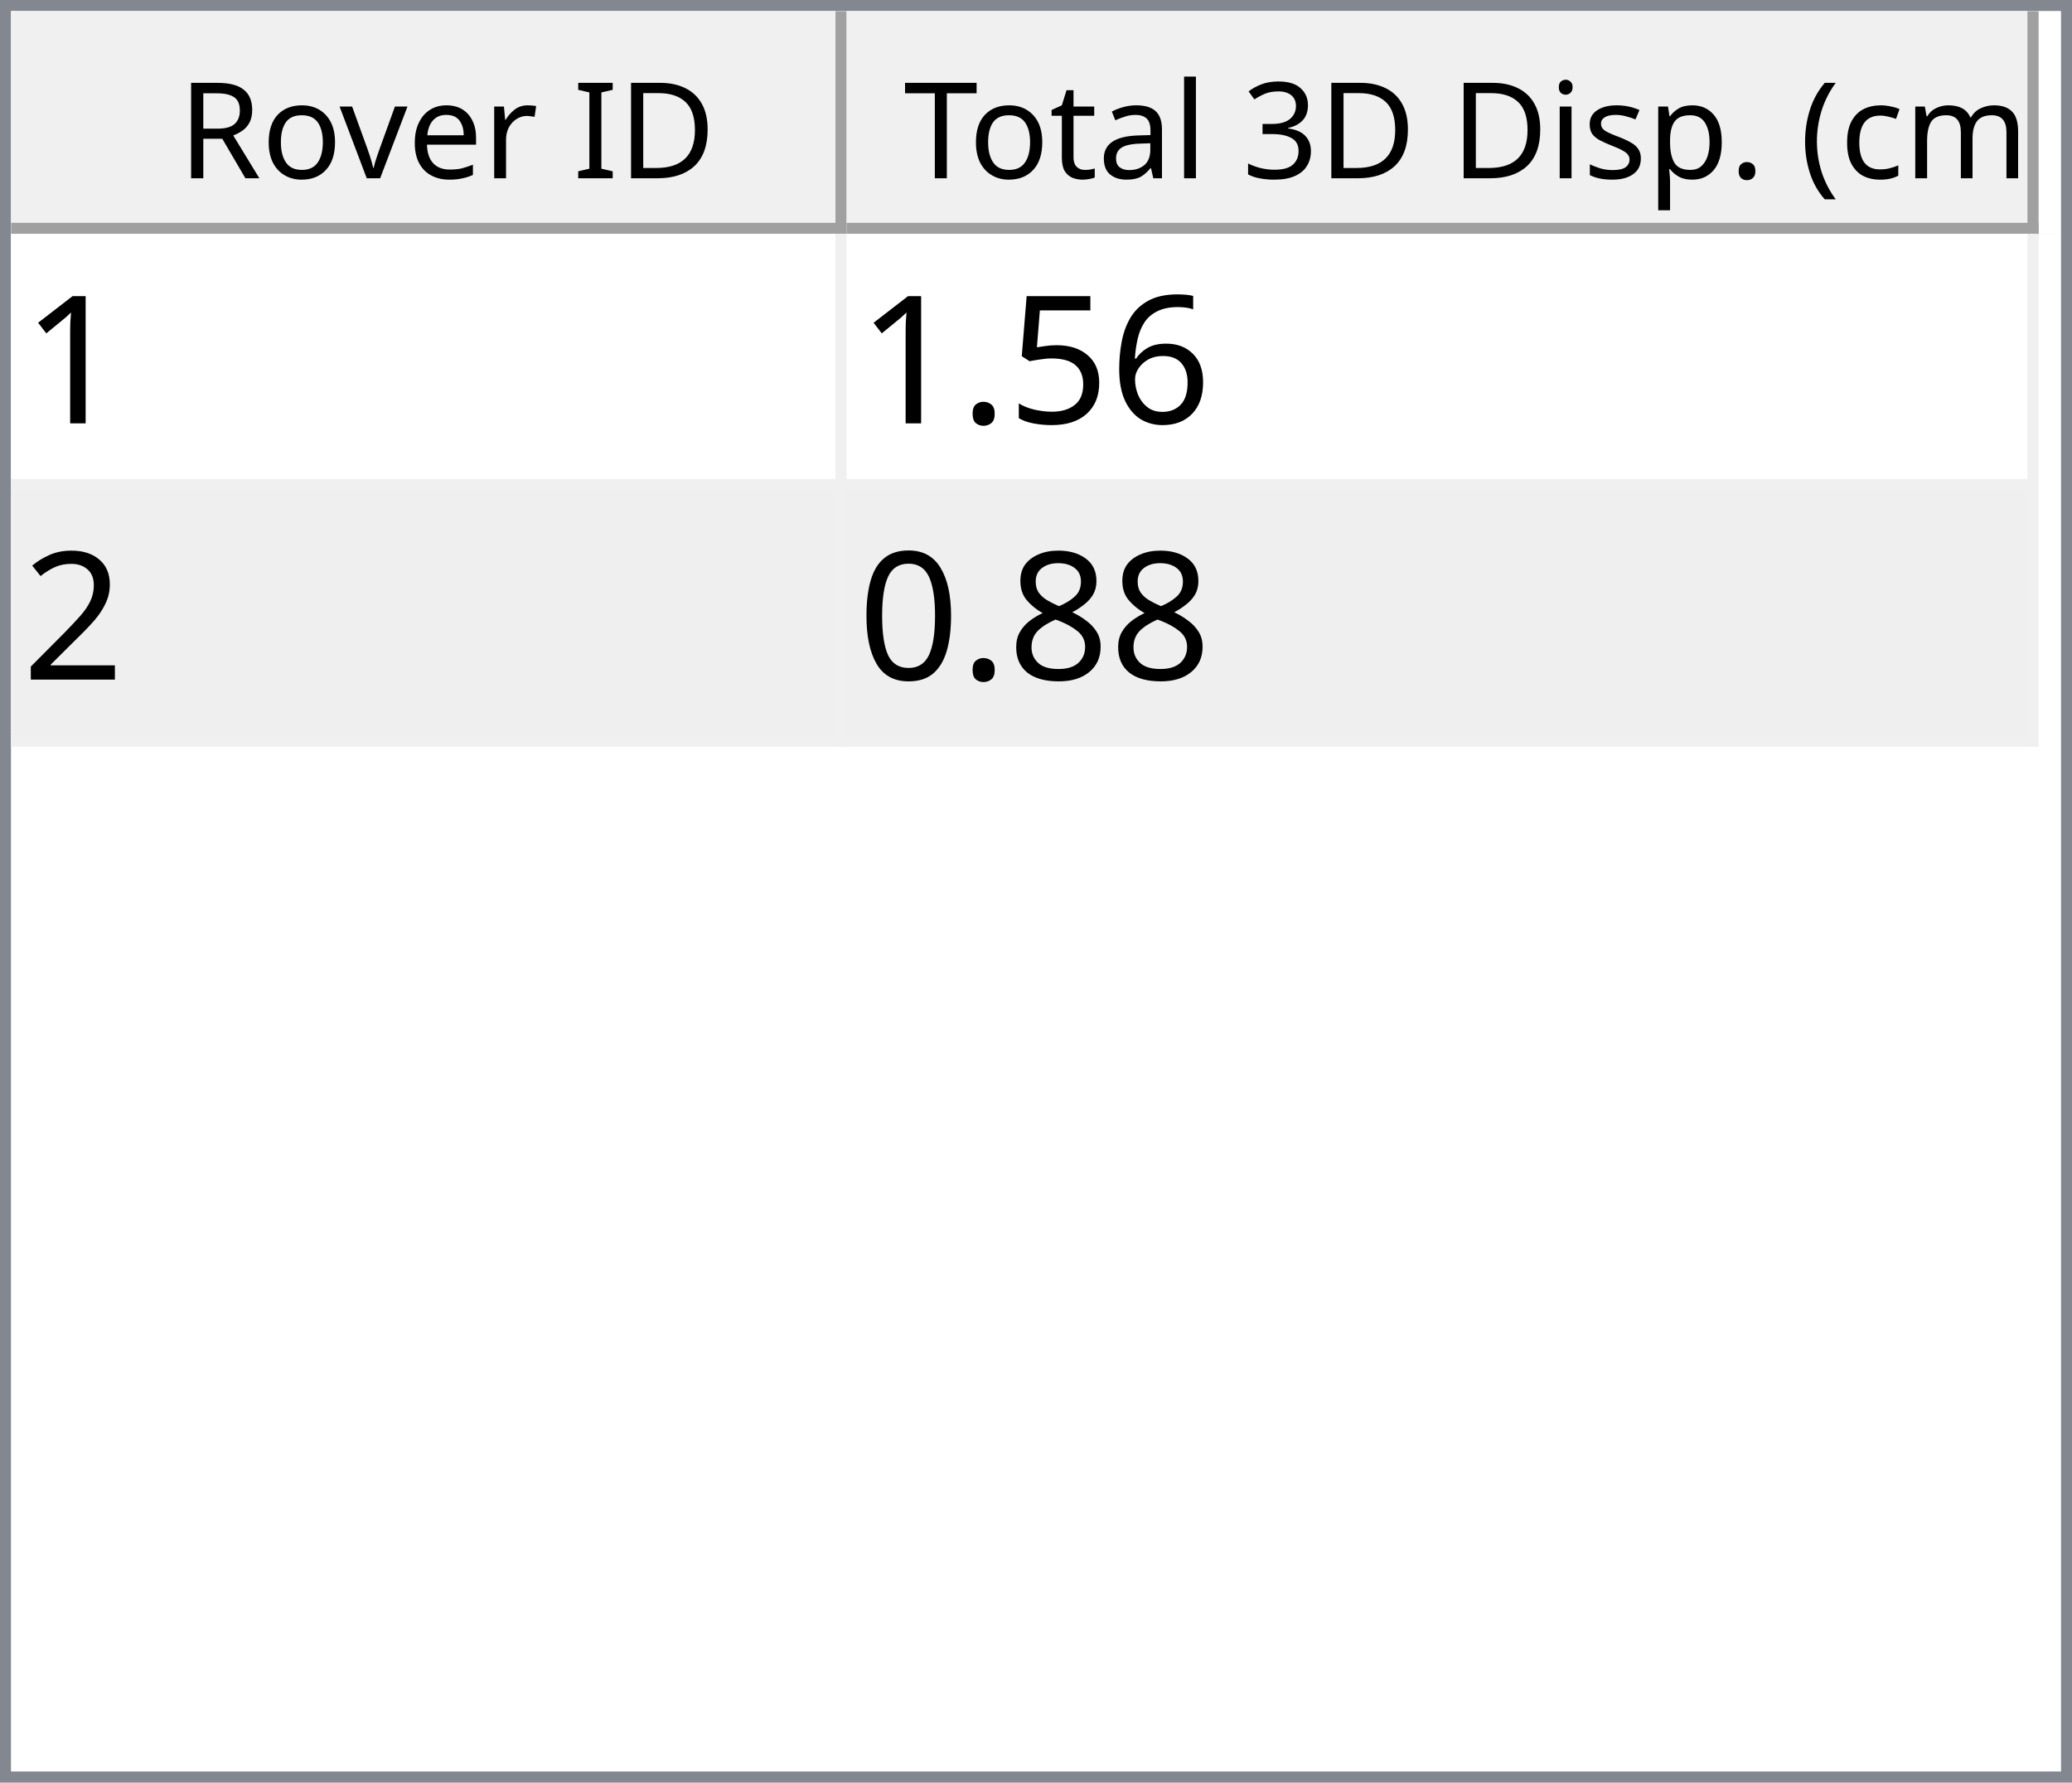
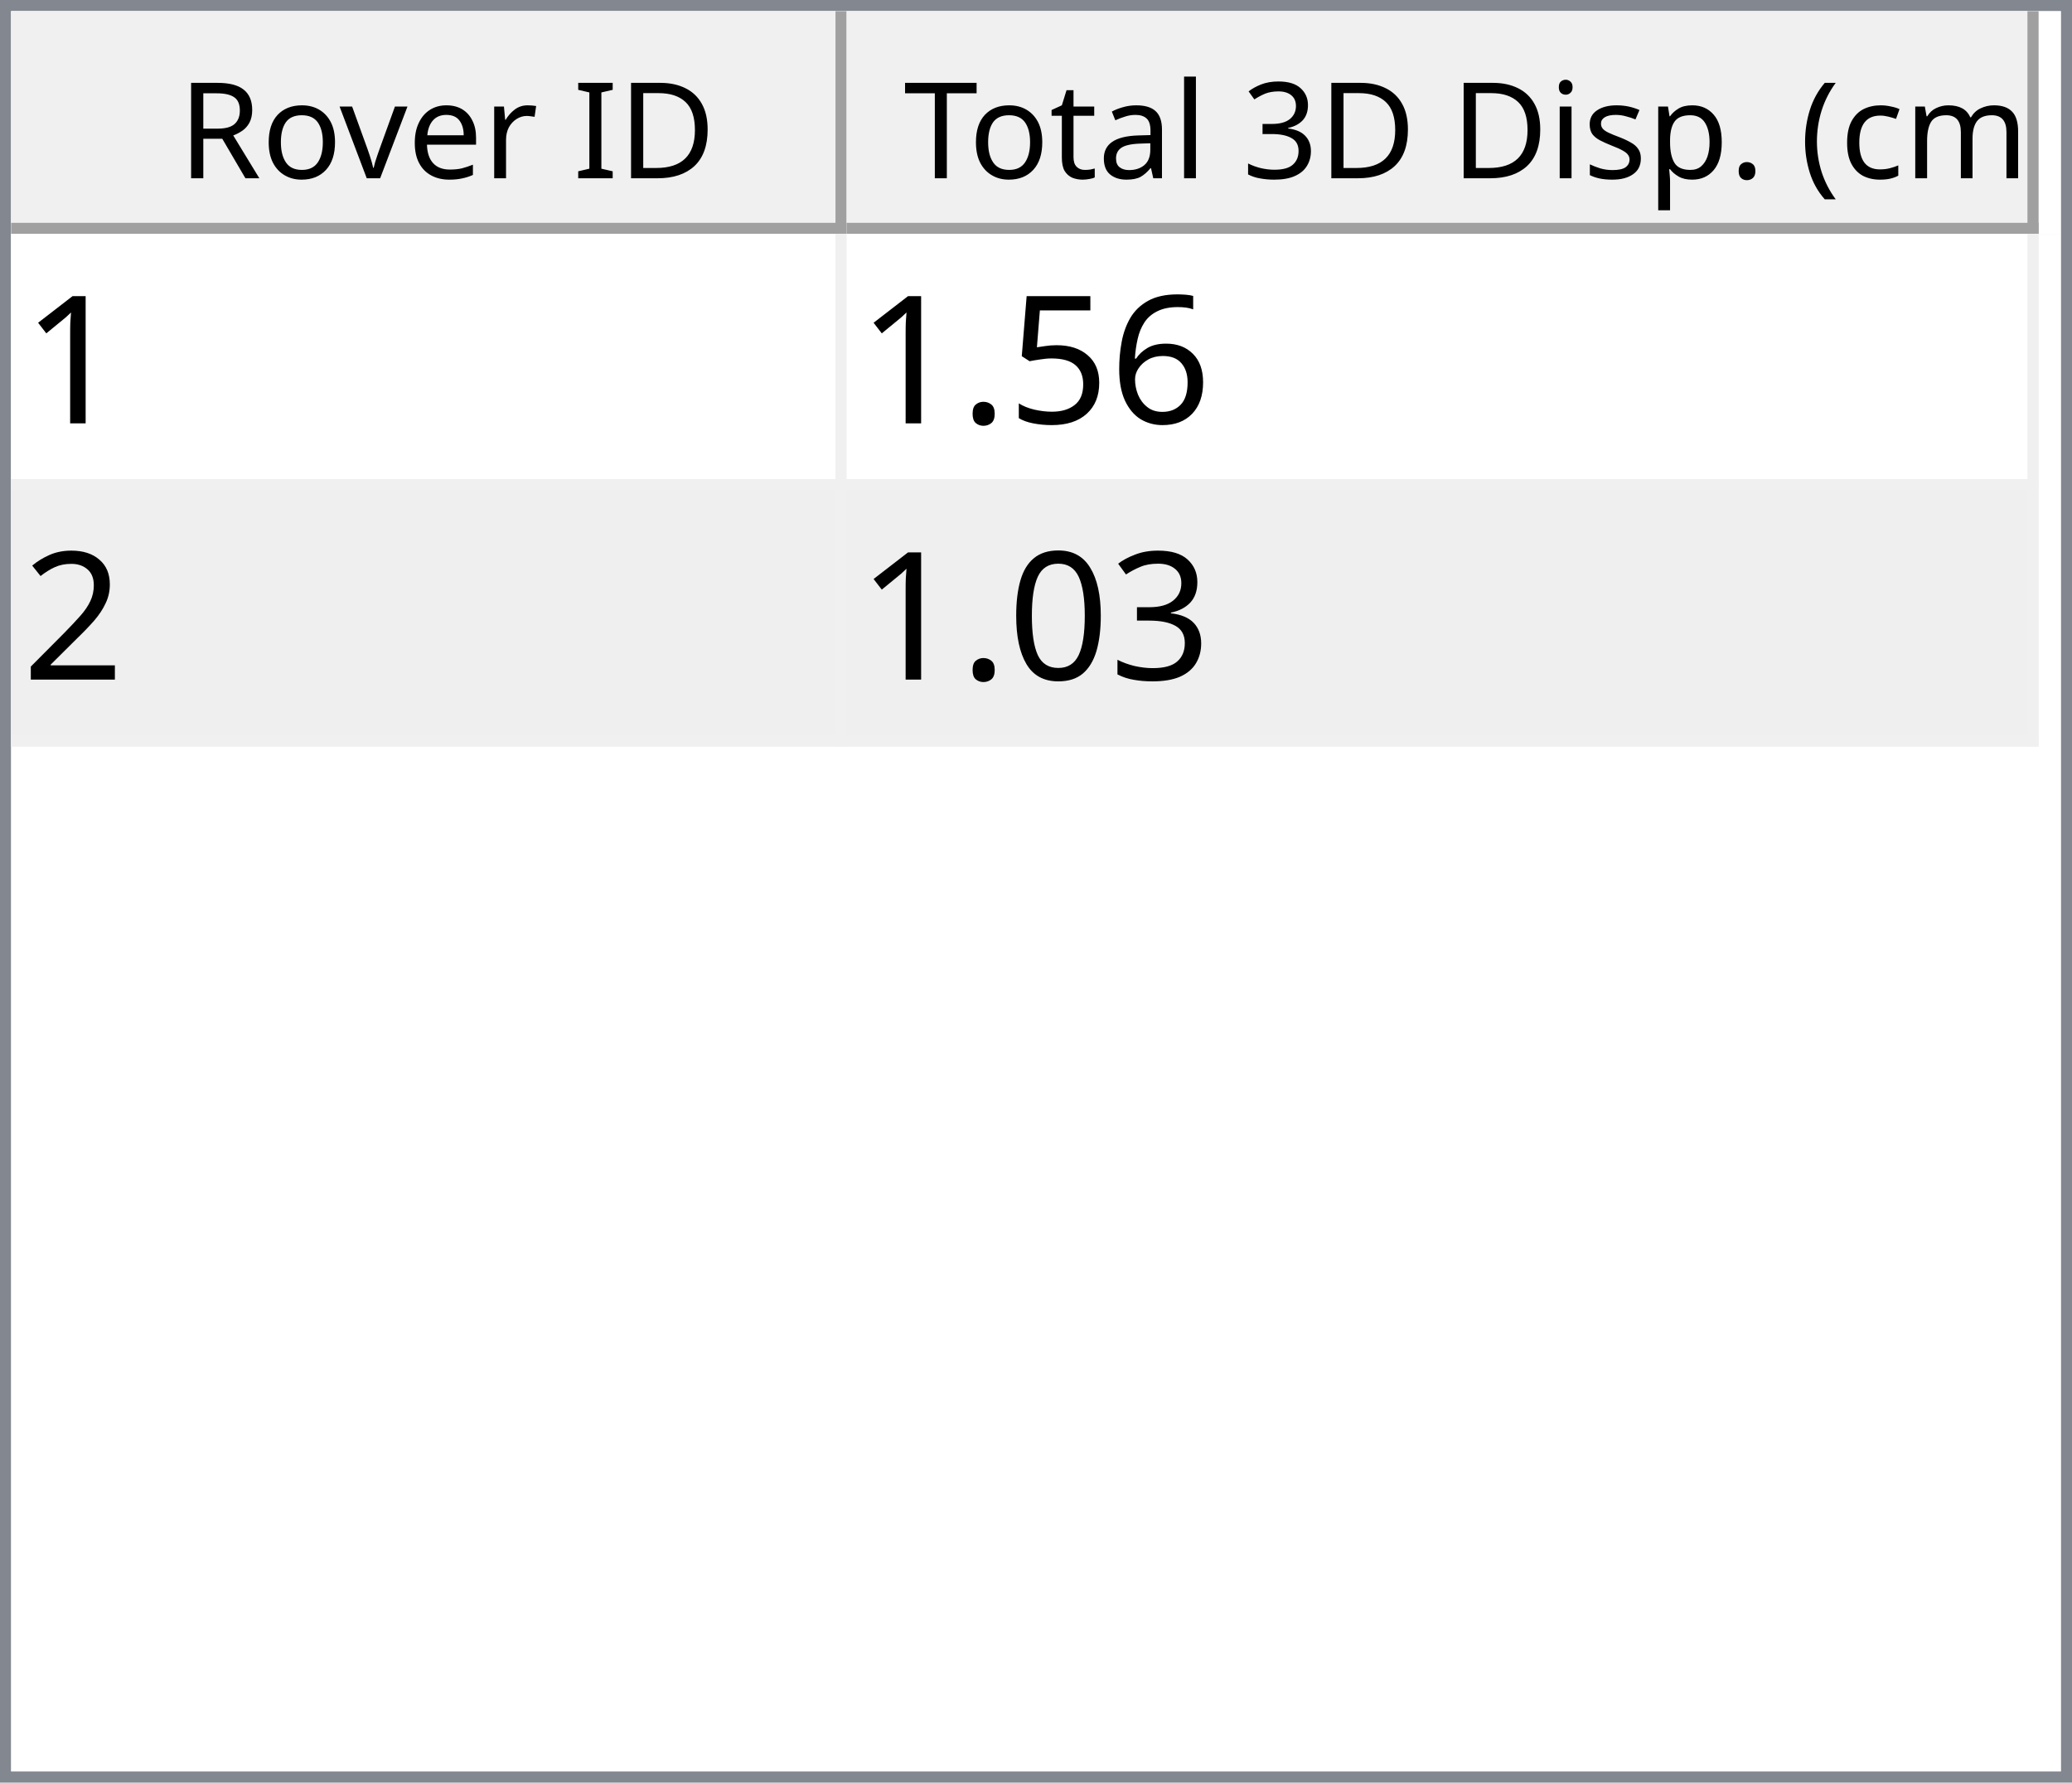
<svg xmlns="http://www.w3.org/2000/svg" style="fill-opacity:1; color-rendering:auto; color-interpolation:auto; text-rendering:auto; stroke:black; stroke-linecap:square; stroke-miterlimit:10; shape-rendering:auto; stroke-opacity:1; fill:black; stroke-dasharray:none; font-weight:normal; stroke-width:1; font-family:'Dialog'; font-style:normal; stroke-linejoin:miter; font-size:12px; stroke-dashoffset:0; image-rendering:auto;" width="186" height="160">
  <defs id="genericDefs" />
  <g>
    <defs id="defs1">
      <clipPath clipPathUnits="userSpaceOnUse" id="clipPath1">
        <path d="M0 0 L186 0 L186 160 L0 160 L0 0 Z" />
      </clipPath>
      <clipPath clipPathUnits="userSpaceOnUse" id="clipPath2">
        <path d="M0 0 L0 160 L186 160 L186 0 Z" />
      </clipPath>
      <clipPath clipPathUnits="userSpaceOnUse" id="clipPath3">
        <path d="M0 0 L0 20 L184 20 L184 0 Z" />
      </clipPath>
      <clipPath clipPathUnits="userSpaceOnUse" id="clipPath4">
        <path d="M0 0 L0 20 L75 20 L75 0 Z" />
      </clipPath>
      <clipPath clipPathUnits="userSpaceOnUse" id="clipPath5">
        <path d="M1 1 L1 19 L74 19 L74 1 Z" />
      </clipPath>
      <clipPath clipPathUnits="userSpaceOnUse" id="clipPath6">
        <path d="M0 0 L0 18 L73 18 L73 0 Z" />
      </clipPath>
      <clipPath clipPathUnits="userSpaceOnUse" id="clipPath7">
        <path d="M-0.5 -0.5 L-0.5 19.5 L74.5 19.5 L74.5 -0.5 Z" />
      </clipPath>
      <clipPath clipPathUnits="userSpaceOnUse" id="clipPath8">
        <path d="M0 0 L0 20 L107 20 L107 0 Z" />
      </clipPath>
      <clipPath clipPathUnits="userSpaceOnUse" id="clipPath9">
        <path d="M1 1 L1 19 L106 19 L106 1 Z" />
      </clipPath>
      <clipPath clipPathUnits="userSpaceOnUse" id="clipPath10">
        <path d="M0 0 L0 18 L105 18 L105 0 Z" />
      </clipPath>
      <clipPath clipPathUnits="userSpaceOnUse" id="clipPath11">
        <path d="M-0.5 -0.5 L-0.5 19.5 L106.5 19.5 L106.5 -0.5 Z" />
      </clipPath>
      <clipPath clipPathUnits="userSpaceOnUse" id="clipPath12">
        <path d="M0 0 L0 138 L184 138 L184 0 Z" />
      </clipPath>
      <clipPath clipPathUnits="userSpaceOnUse" id="clipPath13">
        <path d="M0 0 L0 46 L182 46 L182 0 Z" />
      </clipPath>
      <clipPath clipPathUnits="userSpaceOnUse" id="clipPath14">
        <path d="M-0.5 -0.5 L-0.5 45.5 L181.5 45.5 L181.5 -0.5 Z" />
      </clipPath>
      <clipPath clipPathUnits="userSpaceOnUse" id="clipPath15">
        <path d="M0 0 L0 22 L74 22 L74 0 Z" />
      </clipPath>
      <clipPath clipPathUnits="userSpaceOnUse" id="clipPath16">
        <path d="M0 0 L0 22 L106 22 L106 0 Z" />
      </clipPath>
      <font horiz-adv-x="64.551" id="font1">
        <font-face ascent="107.91" descent="25.098" units-per-em="100" style="font-style:normal; font-family:Segoe UI; font-weight:normal;" />
        <missing-glyph horiz-adv-x="64.551" d="M8.109 0 L8.109 68.266 L56.453 68.266 L56.453 0 L8.109 0 ZM15.328 7.234 L49.219 7.234 L49.219 61.031 L15.328 61.031 L15.328 7.234 Z" />
        <glyph unicode="D" horiz-adv-x="70.117" d="M9.188 0 L9.188 70.016 L28.516 70.016 Q65.531 70.016 65.531 35.891 Q65.531 19.672 55.25 9.836 Q44.969 0 27.734 0 L9.188 0 ZM17.391 62.594 L17.391 7.422 L27.828 7.422 Q41.609 7.422 49.273 14.797 Q56.938 22.172 56.938 35.688 Q56.938 62.594 28.328 62.594 L17.391 62.594 Z" />
        <glyph unicode="I" horiz-adv-x="26.611" d="M17.391 0 L9.188 0 L9.188 70.016 L17.391 70.016 L17.391 0 Z" />
        <glyph unicode=" " horiz-adv-x="27.393" d="" />
        <glyph unicode="r" horiz-adv-x="34.766" d="M34.188 41.891 Q32.078 43.5 28.125 43.5 Q23 43.5 19.555 38.672 Q16.109 33.844 16.109 25.484 L16.109 0 L8.109 0 L8.109 50 L16.109 50 L16.109 39.703 L16.312 39.703 Q18.016 44.969 21.531 47.922 Q25.047 50.875 29.391 50.875 Q32.516 50.875 34.188 50.203 L34.188 41.891 Z" />
        <glyph unicode="e" horiz-adv-x="52.295" d="M48.297 23 L12.984 23 Q13.188 14.656 17.484 10.109 Q21.781 5.562 29.297 5.562 Q37.75 5.562 44.828 11.141 L44.828 3.609 Q38.234 -1.172 27.391 -1.172 Q16.797 -1.172 10.742 5.641 Q4.688 12.453 4.688 24.812 Q4.688 36.469 11.305 43.82 Q17.922 51.172 27.734 51.172 Q37.547 51.172 42.922 44.828 Q48.297 38.484 48.297 27.203 L48.297 23 ZM40.094 29.781 Q40.047 36.719 36.75 40.578 Q33.453 44.438 27.594 44.438 Q21.922 44.438 17.969 40.383 Q14.016 36.328 13.094 29.781 L40.094 29.781 Z" />
        <glyph unicode="v" horiz-adv-x="47.9" d="M47.406 50 L27.484 0 L19.625 0 L0.688 50 L9.469 50 L22.172 13.672 Q23.578 9.672 23.922 6.688 L24.125 6.688 Q24.609 10.453 25.688 13.484 L38.969 50 L47.406 50 Z" />
        <glyph unicode="o" horiz-adv-x="58.594" d="M29 -1.172 Q17.922 -1.172 11.305 5.836 Q4.688 12.844 4.688 24.422 Q4.688 37.016 11.57 44.094 Q18.453 51.172 30.172 51.172 Q41.359 51.172 47.633 44.289 Q53.906 37.406 53.906 25.203 Q53.906 13.234 47.141 6.031 Q40.375 -1.172 29 -1.172 ZM29.594 44.438 Q21.875 44.438 17.383 39.188 Q12.891 33.938 12.891 24.703 Q12.891 15.828 17.43 10.695 Q21.969 5.562 29.594 5.562 Q37.359 5.562 41.531 10.594 Q45.703 15.625 45.703 24.906 Q45.703 34.281 41.531 39.359 Q37.359 44.438 29.594 44.438 Z" />
        <glyph unicode="R" horiz-adv-x="59.814" d="M59.375 0 L49.609 0 L37.891 19.625 Q36.281 22.359 34.766 24.289 Q33.25 26.219 31.664 27.438 Q30.078 28.656 28.25 29.219 Q26.422 29.781 24.125 29.781 L17.391 29.781 L17.391 0 L9.188 0 L9.188 70.016 L30.078 70.016 Q34.672 70.016 38.555 68.867 Q42.438 67.719 45.289 65.375 Q48.141 63.031 49.758 59.547 Q51.375 56.062 51.375 51.375 Q51.375 47.703 50.273 44.656 Q49.172 41.609 47.148 39.211 Q45.125 36.812 42.266 35.133 Q39.406 33.453 35.844 32.516 L35.844 32.328 Q37.594 31.547 38.891 30.547 Q40.188 29.547 41.359 28.18 Q42.531 26.812 43.68 25.078 Q44.828 23.344 46.234 21.047 L59.375 0 ZM17.391 62.594 L17.391 37.203 L28.516 37.203 Q31.594 37.203 34.203 38.133 Q36.812 39.062 38.719 40.797 Q40.625 42.531 41.703 45.047 Q42.781 47.562 42.781 50.688 Q42.781 56.297 39.141 59.445 Q35.5 62.594 28.609 62.594 L17.391 62.594 Z" />
        <glyph unicode=")" horiz-adv-x="30.176" d="M8.297 -15.922 L1.172 -15.922 Q16.406 2.344 16.406 26.812 Q16.406 51.469 1.078 70.016 L8.297 70.016 Q23.531 52.156 23.531 26.703 Q23.531 1.375 8.297 -15.922 Z" />
        <glyph unicode="m" horiz-adv-x="86.133" d="M79.109 0 L71.094 0 L71.094 28.719 Q71.094 37.016 68.531 40.727 Q65.969 44.438 59.906 44.438 Q54.781 44.438 51.195 39.75 Q47.609 35.062 47.609 28.516 L47.609 0 L39.594 0 L39.594 29.688 Q39.594 44.438 28.219 44.438 Q22.953 44.438 19.531 40.016 Q16.109 35.594 16.109 28.516 L16.109 0 L8.109 0 L8.109 50 L16.109 50 L16.109 42.094 L16.312 42.094 Q21.625 51.172 31.844 51.172 Q36.969 51.172 40.773 48.312 Q44.578 45.453 46 40.828 Q51.562 51.172 62.594 51.172 Q79.109 51.172 79.109 30.812 L79.109 0 Z" />
        <glyph unicode="c" horiz-adv-x="46.191" d="M42.188 2.297 Q36.422 -1.172 28.516 -1.172 Q17.828 -1.172 11.258 5.789 Q4.688 12.75 4.688 23.828 Q4.688 36.188 11.766 43.68 Q18.844 51.172 30.672 51.172 Q37.25 51.172 42.281 48.734 L42.281 40.531 Q36.719 44.438 30.375 44.438 Q22.703 44.438 17.797 38.945 Q12.891 33.453 12.891 24.516 Q12.891 15.719 17.508 10.641 Q22.125 5.562 29.891 5.562 Q36.422 5.562 42.188 9.906 L42.188 2.297 Z" />
        <glyph unicode="(" horiz-adv-x="30.176" d="M29.109 -15.922 L21.969 -15.922 Q6.844 1.375 6.844 26.703 Q6.844 52.156 21.969 70.016 L29.203 70.016 Q13.875 51.469 13.875 26.812 Q13.875 2.344 29.109 -15.922 Z" />
        <glyph unicode="." horiz-adv-x="21.68" d="M10.891 -1.078 Q8.641 -1.078 7.055 0.539 Q5.469 2.156 5.469 4.391 Q5.469 6.641 7.055 8.273 Q8.641 9.906 10.891 9.906 Q13.188 9.906 14.797 8.273 Q16.406 6.641 16.406 4.391 Q16.406 2.156 14.797 0.539 Q13.188 -1.078 10.891 -1.078 Z" />
        <glyph unicode="p" horiz-adv-x="58.789" d="M16.312 7.234 L16.109 7.234 L16.109 -23 L8.109 -23 L8.109 50 L16.109 50 L16.109 41.219 L16.312 41.219 Q22.219 51.172 33.594 51.172 Q43.266 51.172 48.688 44.461 Q54.109 37.75 54.109 26.469 Q54.109 13.922 48 6.375 Q41.891 -1.172 31.297 -1.172 Q21.578 -1.172 16.312 7.234 ZM16.109 27.391 L16.109 20.406 Q16.109 14.203 20.141 9.883 Q24.172 5.562 30.375 5.562 Q37.641 5.562 41.773 11.133 Q45.906 16.703 45.906 26.609 Q45.906 34.969 42.047 39.703 Q38.188 44.438 31.594 44.438 Q24.609 44.438 20.359 39.578 Q16.109 34.719 16.109 27.391 Z" />
        <glyph unicode="s" horiz-adv-x="42.432" d="M5.078 1.812 L5.078 10.406 Q11.625 5.562 19.484 5.562 Q30.031 5.562 30.031 12.594 Q30.031 14.594 29.125 15.992 Q28.219 17.391 26.68 18.461 Q25.141 19.531 23.07 20.383 Q21 21.234 18.609 22.172 Q15.281 23.484 12.766 24.828 Q10.25 26.172 8.57 27.859 Q6.891 29.547 6.031 31.695 Q5.172 33.844 5.172 36.719 Q5.172 40.234 6.789 42.945 Q8.406 45.656 11.086 47.484 Q13.766 49.312 17.211 50.242 Q20.656 51.172 24.312 51.172 Q30.812 51.172 35.938 48.922 L35.938 40.828 Q30.422 44.438 23.25 44.438 Q21 44.438 19.195 43.922 Q17.391 43.406 16.094 42.477 Q14.797 41.547 14.086 40.258 Q13.375 38.969 13.375 37.406 Q13.375 35.453 14.086 34.133 Q14.797 32.812 16.164 31.789 Q17.531 30.766 19.484 29.938 Q21.438 29.109 23.922 28.125 Q27.25 26.859 29.883 25.516 Q32.516 24.172 34.375 22.484 Q36.234 20.797 37.234 18.602 Q38.234 16.406 38.234 13.375 Q38.234 9.672 36.602 6.938 Q34.969 4.203 32.234 2.398 Q29.5 0.594 25.93 -0.289 Q22.359 -1.172 18.453 -1.172 Q10.75 -1.172 5.078 1.812 Z" />
        <glyph unicode="i" horiz-adv-x="24.219" d="M12.203 62.703 Q10.062 62.703 8.547 64.164 Q7.031 65.625 7.031 67.875 Q7.031 70.125 8.547 71.609 Q10.062 73.094 12.203 73.094 Q14.406 73.094 15.945 71.609 Q17.484 70.125 17.484 67.875 Q17.484 65.719 15.945 64.211 Q14.406 62.703 12.203 62.703 ZM16.109 0 L8.109 0 L8.109 50 L16.109 50 L16.109 0 Z" />
        <glyph unicode="3" horiz-adv-x="53.906" d="M46.531 19.828 Q46.531 15.094 44.75 11.211 Q42.969 7.328 39.719 4.57 Q36.469 1.812 31.93 0.297 Q27.391 -1.219 21.922 -1.219 Q11.922 -1.219 6 2.594 L6 11.188 Q13.094 5.609 22.219 5.609 Q25.875 5.609 28.828 6.539 Q31.781 7.469 33.906 9.227 Q36.031 10.984 37.18 13.477 Q38.328 15.969 38.328 19.094 Q38.328 32.812 18.797 32.812 L12.984 32.812 L12.984 39.594 L18.5 39.594 Q35.797 39.594 35.797 52.484 Q35.797 64.406 22.609 64.406 Q15.188 64.406 8.688 59.422 L8.688 67.188 Q15.375 71.188 24.609 71.188 Q29 71.188 32.57 69.969 Q36.141 68.75 38.68 66.555 Q41.219 64.359 42.609 61.281 Q44 58.203 44 54.5 Q44 40.672 30.031 36.719 L30.031 36.531 Q33.594 36.141 36.625 34.797 Q39.656 33.453 41.852 31.305 Q44.047 29.156 45.289 26.25 Q46.531 23.344 46.531 19.828 Z" />
        <glyph unicode="l" horiz-adv-x="24.219" d="M16.109 0 L8.109 0 L8.109 74.031 L16.109 74.031 L16.109 0 Z" />
        <glyph unicode="a" horiz-adv-x="50.879" d="M43.891 0 L35.891 0 L35.891 7.812 L35.688 7.812 Q30.469 -1.172 20.312 -1.172 Q12.844 -1.172 8.617 2.781 Q4.391 6.734 4.391 13.281 Q4.391 27.297 20.906 29.594 L35.891 31.688 Q35.891 44.438 25.594 44.438 Q16.547 44.438 9.281 38.281 L9.281 46.484 Q16.656 51.172 26.266 51.172 Q43.891 51.172 43.891 32.516 L43.891 0 ZM35.891 25.297 L23.828 23.641 Q18.266 22.859 15.43 20.875 Q12.594 18.891 12.594 13.875 Q12.594 10.203 15.211 7.883 Q17.828 5.562 22.172 5.562 Q28.125 5.562 32.008 9.742 Q35.891 13.922 35.891 20.312 L35.891 25.297 Z" />
        <glyph unicode="t" horiz-adv-x="33.887" d="M31.297 0.484 Q28.469 -1.078 23.828 -1.078 Q10.688 -1.078 10.688 13.578 L10.688 43.172 L2.094 43.172 L2.094 50 L10.688 50 L10.688 62.203 L18.703 64.797 L18.703 50 L31.297 50 L31.297 43.172 L18.703 43.172 L18.703 14.984 Q18.703 9.969 20.414 7.82 Q22.125 5.672 26.078 5.672 Q29.109 5.672 31.297 7.328 L31.297 0.484 Z" />
        <glyph unicode="T" horiz-adv-x="52.393" d="M50.594 62.594 L30.375 62.594 L30.375 0 L22.172 0 L22.172 62.594 L2 62.594 L2 70.016 L50.594 70.016 L50.594 62.594 Z" />
      </font>
      <font horiz-adv-x="75.0" id="font2">
        <font-face ascent="100.537" descent="21.973" units-per-em="100" style="font-style:normal; font-family:sans-serif; font-weight:normal;" />
        <missing-glyph horiz-adv-x="75.0" d="M12.5 0 L12.5 62.5 L62.5 62.5 L62.5 0 L12.5 0 ZM14.062 1.562 L60.938 1.562 L60.938 60.938 L14.062 60.938 L14.062 1.562 Z" />
        <glyph unicode="1" horiz-adv-x="55.615" d="M37.25 0 L28.469 0 L28.469 56 Q25.297 52.984 20.141 49.953 Q14.984 46.922 10.891 45.406 L10.891 53.906 Q18.266 57.375 23.781 62.305 Q29.297 67.234 31.594 71.875 L37.25 71.875 L37.25 0 Z" />
        <glyph unicode="6" horiz-adv-x="55.615" d="M49.75 54.047 L41.016 53.375 Q39.844 58.547 37.703 60.891 Q34.125 64.656 28.906 64.656 Q24.703 64.656 21.531 62.312 Q17.391 59.281 14.992 53.469 Q12.594 47.656 12.5 36.922 Q15.672 41.75 20.266 44.094 Q24.859 46.438 29.891 46.438 Q38.672 46.438 44.852 39.969 Q51.031 33.5 51.031 23.25 Q51.031 16.5 48.125 10.719 Q45.219 4.938 40.141 1.859 Q35.062 -1.219 28.609 -1.219 Q17.625 -1.219 10.695 6.859 Q3.766 14.938 3.766 33.5 Q3.766 54.25 11.422 63.672 Q18.109 71.875 29.438 71.875 Q37.891 71.875 43.289 67.141 Q48.688 62.406 49.75 54.047 ZM13.875 23.188 Q13.875 18.656 15.797 14.508 Q17.719 10.359 21.188 8.18 Q24.656 6 28.469 6 Q34.031 6 38.039 10.492 Q42.047 14.984 42.047 22.703 Q42.047 30.125 38.086 34.398 Q34.125 38.672 28.125 38.672 Q22.172 38.672 18.023 34.398 Q13.875 30.125 13.875 23.188 Z" />
        <glyph unicode="5" horiz-adv-x="55.615" d="M4.156 18.75 L13.375 19.531 Q14.406 12.797 18.141 9.398 Q21.875 6 27.156 6 Q33.5 6 37.891 10.789 Q42.281 15.578 42.281 23.484 Q42.281 31 38.062 35.352 Q33.844 39.703 27 39.703 Q22.75 39.703 19.336 37.773 Q15.922 35.844 13.969 32.766 L5.719 33.844 L12.641 70.609 L48.25 70.609 L48.25 62.203 L19.672 62.203 L15.828 42.969 Q22.266 47.469 29.344 47.469 Q38.719 47.469 45.164 40.969 Q51.609 34.469 51.609 24.266 Q51.609 14.547 45.953 7.469 Q39.062 -1.219 27.156 -1.219 Q17.391 -1.219 11.211 4.25 Q5.031 9.719 4.156 18.75 Z" />
        <glyph unicode="." horiz-adv-x="27.783" d="M9.078 0 L9.078 10.016 L19.094 10.016 L19.094 0 L9.078 0 Z" />
        <glyph unicode="2" horiz-adv-x="55.615" d="M50.344 8.453 L50.344 0 L3.031 0 Q2.938 3.172 4.047 6.109 Q5.859 10.938 9.836 15.625 Q13.812 20.312 21.344 26.469 Q33.016 36.031 37.117 41.625 Q41.219 47.219 41.219 52.203 Q41.219 57.422 37.477 61.008 Q33.734 64.594 27.734 64.594 Q21.391 64.594 17.578 60.789 Q13.766 56.984 13.719 50.25 L4.688 51.172 Q5.609 61.281 11.664 66.578 Q17.719 71.875 27.938 71.875 Q38.234 71.875 44.242 66.164 Q50.25 60.453 50.25 52 Q50.25 47.703 48.492 43.555 Q46.734 39.406 42.656 34.812 Q38.578 30.219 29.109 22.219 Q21.188 15.578 18.945 13.211 Q16.703 10.844 15.234 8.453 L50.344 8.453 Z" />
-         <glyph unicode="8" horiz-adv-x="55.615" d="M17.672 38.812 Q12.203 40.828 9.57 44.539 Q6.938 48.25 6.938 53.422 Q6.938 61.234 12.555 66.555 Q18.172 71.875 27.484 71.875 Q36.859 71.875 42.578 66.43 Q48.297 60.984 48.297 53.172 Q48.297 48.188 45.68 44.508 Q43.062 40.828 37.75 38.812 Q44.344 36.672 47.781 31.883 Q51.219 27.094 51.219 20.453 Q51.219 11.281 44.727 5.031 Q38.234 -1.219 27.641 -1.219 Q17.047 -1.219 10.547 5.055 Q4.047 11.328 4.047 20.703 Q4.047 27.688 7.594 32.398 Q11.141 37.109 17.672 38.812 ZM15.922 53.719 Q15.922 48.641 19.195 45.414 Q22.469 42.188 27.688 42.188 Q32.766 42.188 36.016 45.383 Q39.266 48.578 39.266 53.219 Q39.266 58.062 35.914 61.359 Q32.562 64.656 27.594 64.656 Q22.562 64.656 19.242 61.43 Q15.922 58.203 15.922 53.719 ZM13.094 20.656 Q13.094 16.891 14.875 13.375 Q16.656 9.859 20.172 7.93 Q23.688 6 27.734 6 Q34.031 6 38.133 10.055 Q42.234 14.109 42.234 20.359 Q42.234 26.703 38.016 30.859 Q33.797 35.016 27.438 35.016 Q21.234 35.016 17.164 30.914 Q13.094 26.812 13.094 20.656 Z" />
+         <glyph unicode="3" horiz-adv-x="55.615" d="M4.203 18.891 L12.984 20.062 Q14.5 12.594 18.141 9.297 Q21.781 6 27 6 Q33.203 6 37.477 10.297 Q41.75 14.594 41.75 20.953 Q41.75 27 37.797 30.93 Q33.844 34.859 27.734 34.859 Q25.25 34.859 21.531 33.891 L22.516 41.609 Q23.391 41.5 23.922 41.5 Q29.547 41.5 34.039 44.43 Q38.531 47.359 38.531 53.469 Q38.531 58.297 35.258 61.477 Q31.984 64.656 26.812 64.656 Q21.688 64.656 18.266 61.43 Q14.844 58.203 13.875 51.766 L5.078 53.328 Q6.688 62.156 12.398 67.016 Q18.109 71.875 26.609 71.875 Q32.469 71.875 37.398 69.359 Q42.328 66.844 44.945 62.5 Q47.562 58.156 47.562 53.266 Q47.562 48.641 45.07 44.828 Q42.578 41.016 37.703 38.766 Q44.047 37.312 47.562 32.695 Q51.078 28.078 51.078 21.141 Q51.078 11.766 44.242 5.25 Q37.406 -1.266 26.953 -1.266 Q17.531 -1.266 11.305 4.352 Q5.078 9.969 4.203 18.891 Z" />
        <glyph unicode="0" horiz-adv-x="55.615" d="M4.156 35.297 Q4.156 48 6.766 55.742 Q9.375 63.484 14.523 67.68 Q19.672 71.875 27.484 71.875 Q33.25 71.875 37.594 69.555 Q41.938 67.234 44.773 62.867 Q47.609 58.5 49.219 52.227 Q50.828 45.953 50.828 35.297 Q50.828 22.703 48.242 14.969 Q45.656 7.234 40.508 3.008 Q35.359 -1.219 27.484 -1.219 Q17.141 -1.219 11.234 6.203 Q4.156 15.141 4.156 35.297 ZM13.188 35.297 Q13.188 17.672 17.312 11.836 Q21.438 6 27.484 6 Q33.547 6 37.672 11.859 Q41.797 17.719 41.797 35.297 Q41.797 52.984 37.672 58.789 Q33.547 64.594 27.391 64.594 Q21.344 64.594 17.719 59.469 Q13.188 52.938 13.188 35.297 Z" />
      </font>
    </defs>
    <g style="fill:white; stroke:white;">
      <rect x="0" y="0" width="186" style="clip-path:url(#clipPath1); stroke:none;" height="160" />
    </g>
    <g style="fill:white; text-rendering:optimizeSpeed; color-rendering:optimizeSpeed; image-rendering:optimizeSpeed; shape-rendering:crispEdges; stroke:white; color-interpolation:sRGB;">
      <rect x="0" width="186" height="160" y="0" style="stroke:none;" />
      <path style="stroke:none;" d="M0 160 L186 160 L186 0 L0 0 Z" />
    </g>
    <g style="fill:rgb(240,240,240); font-family:'Segoe UI'; stroke:rgb(240,240,240);">
      <rect x="0" y="0" width="186" style="clip-path:url(#clipPath2); stroke:none;" height="160" />
    </g>
    <g style="fill:rgb(130,135,144); font-family:'Segoe UI'; stroke:rgb(130,135,144);">
      <path d="M0 0 L186 0 L186 160 L0 160 L0 0 ZM1 1 L185 1 L185 159 L1 159 L1 1 Z" style="fill-rule:evenodd; clip-path:url(#clipPath2); stroke:none;" />
    </g>
    <g style="fill:white; font-family:'Segoe UI'; stroke:white;" transform="translate(1,1)">
      <rect x="0" y="0" width="184" style="clip-path:url(#clipPath3); stroke:none;" height="20" />
    </g>
    <g style="fill:rgb(240,240,240); font-family:'Segoe UI'; stroke:rgb(240,240,240);" transform="translate(1,1)">
      <rect x="0" y="0" width="75" style="clip-path:url(#clipPath4); stroke:none;" height="20" />
    </g>
    <g style="font-family:'Segoe UI';" transform="translate(2,2)">
      <text x="14" xml:space="preserve" y="14" style="clip-path:url(#clipPath6); stroke:none;">Rover ID</text>
    </g>
    <g style="fill:rgb(160,160,160); font-family:'Segoe UI'; stroke:rgb(160,160,160); stroke-linejoin:bevel;" transform="translate(1.5,1.5)">
      <line x1="74" x2="74" y1="0" style="fill:none; clip-path:url(#clipPath7);" y2="19" />
    </g>
    <g style="fill:rgb(160,160,160); font-family:'Segoe UI'; stroke:rgb(160,160,160); stroke-linejoin:bevel;" transform="matrix(1,0,0,1,1,1) translate(0.5,0.5)">
      <line x1="0" x2="74" y1="19" style="fill:none; clip-path:url(#clipPath7);" y2="19" />
    </g>
    <g style="fill:rgb(240,240,240); font-family:'Segoe UI'; stroke:rgb(240,240,240);" transform="translate(76,1)">
      <rect x="0" y="0" width="107" style="clip-path:url(#clipPath8); stroke:none;" height="20" />
    </g>
    <g style="font-family:'Segoe UI';" transform="translate(77,2)">
      <text x="1" xml:space="preserve" y="14" style="clip-path:url(#clipPath10); stroke:none;"> Total 3D Disp. (cm)</text>
    </g>
    <g style="fill:rgb(160,160,160); font-family:'Segoe UI'; stroke:rgb(160,160,160); stroke-linejoin:bevel;" transform="translate(76.5,1.5)">
      <line x1="106" x2="106" y1="0" style="fill:none; clip-path:url(#clipPath11);" y2="19" />
    </g>
    <g style="fill:rgb(160,160,160); font-family:'Segoe UI'; stroke:rgb(160,160,160); stroke-linejoin:bevel;" transform="matrix(1,0,0,1,76,1) translate(0.5,0.5)">
      <line x1="0" x2="106" y1="19" style="fill:none; clip-path:url(#clipPath11);" y2="19" />
    </g>
    <g style="fill:white; font-family:'Segoe UI'; stroke:white;" transform="translate(1,21)">
      <rect x="0" y="0" width="184" style="clip-path:url(#clipPath12); stroke:none;" height="138" />
    </g>
    <g style="fill:rgb(240,240,240); font-size:16px; font-family:sans-serif; stroke:rgb(240,240,240);" transform="translate(1,21)">
      <rect x="0" y="0" width="182" style="clip-path:url(#clipPath13); stroke:none;" height="46" />
      <line transform="translate(0.5,0.5)" x1="0" x2="181" y1="22" style="clip-path:url(#clipPath14); fill:none; stroke-linejoin:bevel;" y2="22" />
    </g>
    <g transform="matrix(1,0,0,1,1,21) translate(0.5,0.5)" style="fill:rgb(240,240,240); font-size:16px; font-family:sans-serif; stroke:rgb(240,240,240); stroke-linejoin:bevel;">
      <line x1="0" x2="181" y1="45" style="fill:none; clip-path:url(#clipPath14);" y2="45" />
    </g>
    <g transform="matrix(1,0,0,1,1,21) translate(0.5,0.5)" style="fill:rgb(240,240,240); font-size:16px; font-family:sans-serif; stroke:rgb(240,240,240); stroke-linejoin:bevel;">
      <line x1="74" x2="74" y1="0" style="fill:none; clip-path:url(#clipPath14);" y2="45" />
    </g>
    <g transform="matrix(1,0,0,1,1,21) translate(0.5,0.5)" style="fill:rgb(240,240,240); font-size:16px; font-family:sans-serif; stroke:rgb(240,240,240); stroke-linejoin:bevel;">
      <line x1="181" x2="181" y1="0" style="fill:none; clip-path:url(#clipPath14);" y2="45" />
    </g>
    <g style="fill:white; font-size:16px; font-family:sans-serif; stroke:white;" transform="matrix(1,0,0,1,1,21)">
      <rect x="0" y="0" width="74" style="clip-path:url(#clipPath15); stroke:none;" height="22" />
      <text x="1" y="17" style="fill:black; clip-path:url(#clipPath15); stroke:none;" xml:space="preserve">1</text>
    </g>
    <g style="fill:white; font-size:16px; font-family:sans-serif; stroke:white;" transform="matrix(1,0,0,1,1,21) translate(75,0)">
      <rect x="0" y="0" width="106" style="clip-path:url(#clipPath16); stroke:none;" height="22" />
      <text x="1" y="17" style="fill:black; clip-path:url(#clipPath16); stroke:none;" xml:space="preserve">1.56</text>
    </g>
    <g style="fill:rgb(239,239,239); font-size:16px; font-family:sans-serif; stroke:rgb(239,239,239);" transform="matrix(1,0,0,1,1,21) translate(0,23)">
      <rect x="0" y="0" width="74" style="clip-path:url(#clipPath15); stroke:none;" height="22" />
      <text x="1" y="17" style="fill:black; clip-path:url(#clipPath15); stroke:none;" xml:space="preserve">2</text>
    </g>
    <g style="fill:rgb(239,239,239); font-size:16px; font-family:sans-serif; stroke:rgb(239,239,239);" transform="matrix(1,0,0,1,1,21) translate(75,23)">
      <rect x="0" y="0" width="106" style="clip-path:url(#clipPath16); stroke:none;" height="22" />
-       <text x="1" y="17" style="fill:black; clip-path:url(#clipPath16); stroke:none;" xml:space="preserve">0.88</text>
+       <text x="1" y="17" style="fill:black; clip-path:url(#clipPath16); stroke:none;" xml:space="preserve">1.03</text>
    </g>
  </g>
</svg>
